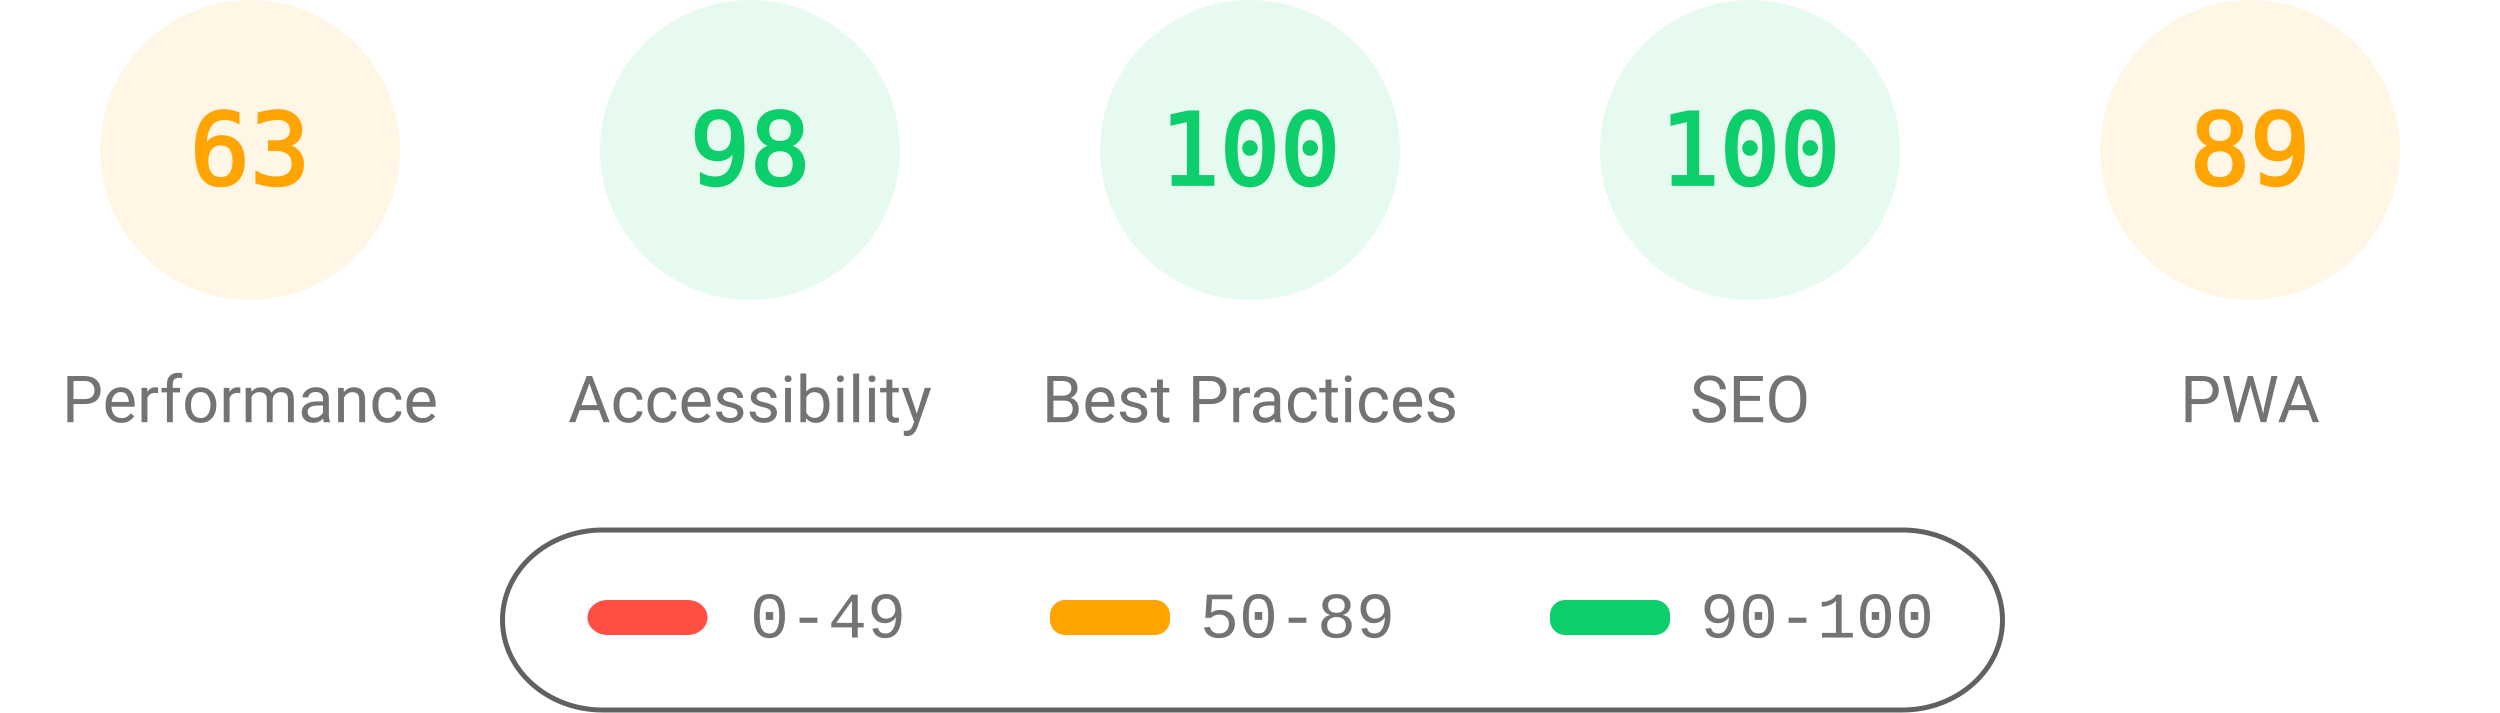
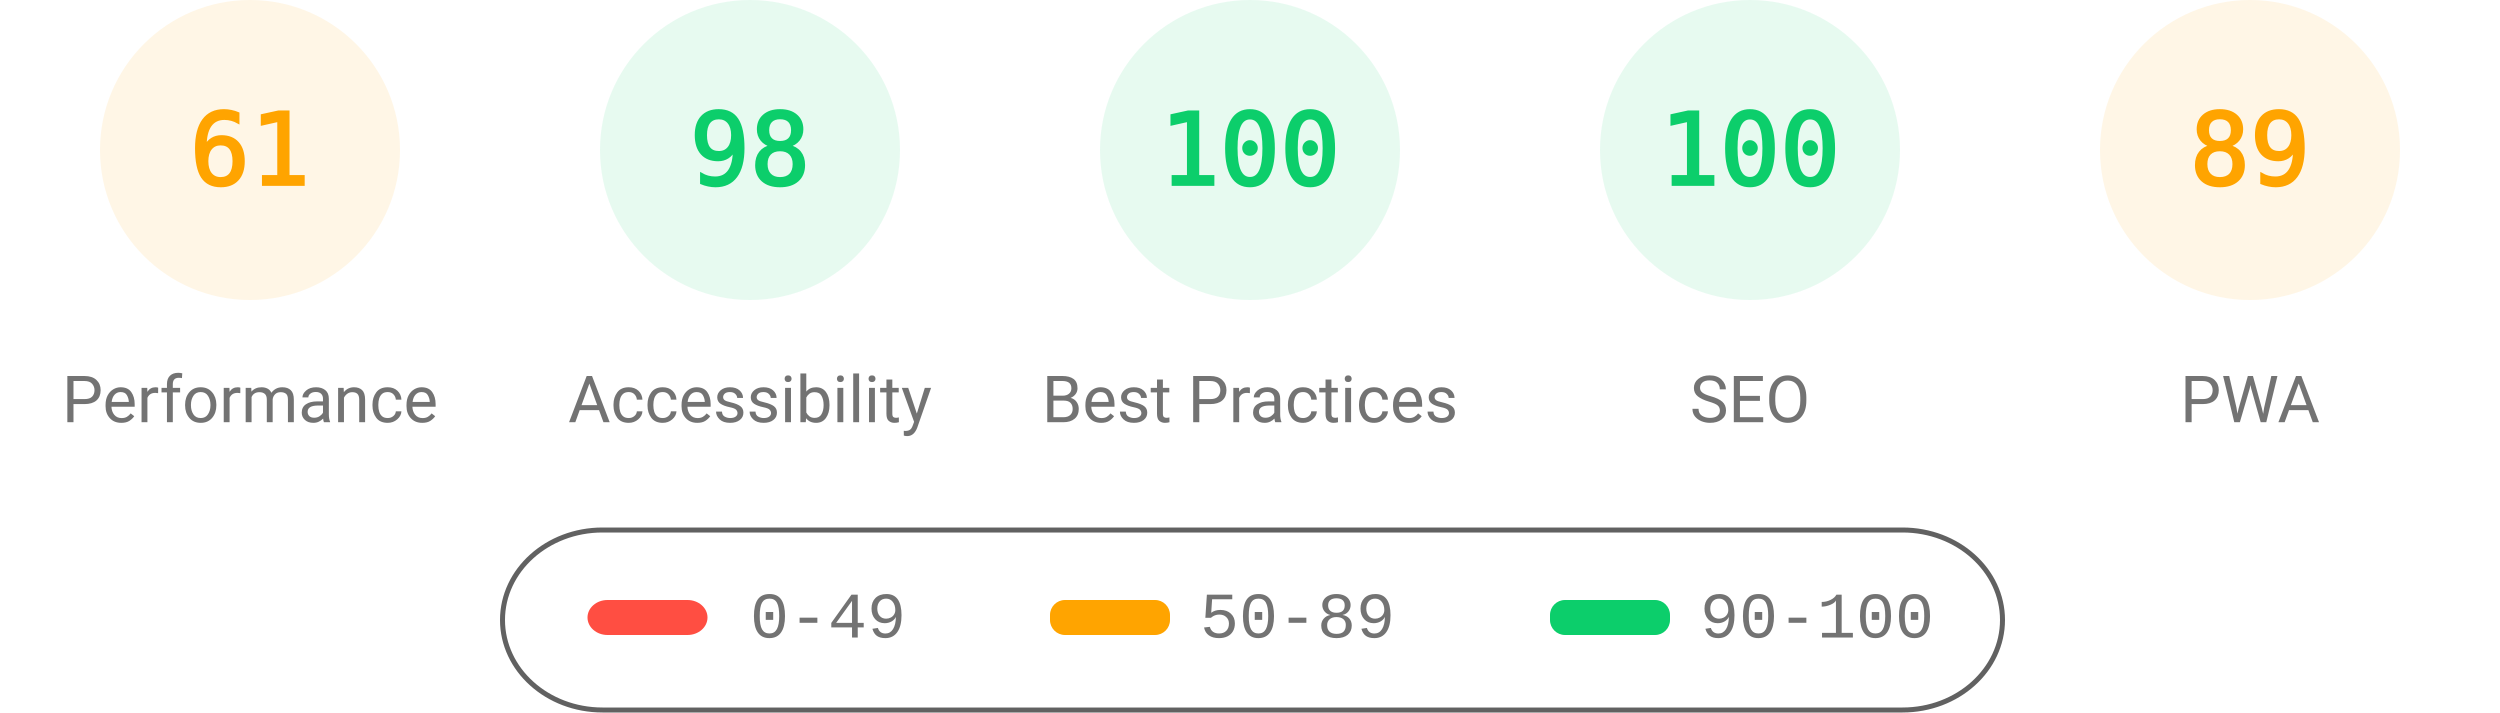
<svg xmlns="http://www.w3.org/2000/svg" fill="none" width="1000" height="285">
  <style>.gauge-base{opacity:.1}.gauge-arc{fill:none;animation-delay:250ms;stroke-linecap:round;transform:rotate(-90deg);transform-origin:100px 60px;animation:load-gauge 1s ease forwards}.guage-text{font-size:40px;font-family:monospace;text-align:center}.guage-red{color:#ff4e42;fill:#ff4e42;stroke:#ff4e42}.guage-orange{color:#ffa400;fill:#ffa400;stroke:#ffa400}.guage-green{color:#0cce6b;fill:#0cce6b;stroke:#0cce6b}.guage-undefined{color:#5c5c5c;fill:#5c5c5c;stroke:#5c5c5c}.guage-title{color:#737373;fill:#737373;stroke:none;font-size:26px;line-height:26px;font-family:Roboto,Halvetica,Arial,sans-serif}@keyframes load-gauge{from{stroke-dasharray:0 352.858}}</style>
  <svg class="guage-div guage-perf guage-orange" viewBox="0 0 200 200" width="200" height="200">
    <circle class="gauge-base" r="56" cx="100" cy="60" stroke-width="8" />
-     <circle class="gauge-arc guage-arc-1" r="56" cx="100" cy="60" stroke-width="8" style="stroke-dasharray:221.671,351.858" />
-     <text class="guage-text" x="100" y="60" alignment-baseline="central" dominant-baseline="central" text-anchor="middle">63</text>
+     <circle class="gauge-arc guage-arc-1" r="56" cx="100" cy="60" stroke-width="8" style="stroke-dasharray:214.633,351.858" />
+     <text class="guage-text" x="100" y="60" alignment-baseline="central" dominant-baseline="central" text-anchor="middle">61</text>
    <text class="guage-title" x="100" y="160" alignment-baseline="central" dominant-baseline="central" text-anchor="middle">Performance</text>
  </svg>
  <svg class="guage-div guage-acc guage-green" viewBox="0 0 200 200" width="200" height="200" x="200">
    <circle class="gauge-base" r="56" cx="100" cy="60" stroke-width="8" />
    <circle class="gauge-arc guage-arc-2" r="56" cx="100" cy="60" stroke-width="8" style="stroke-dasharray:344.821,351.858" />
    <text class="guage-text" x="100" y="60" alignment-baseline="central" dominant-baseline="central" text-anchor="middle">98</text>
    <text class="guage-title" x="100" y="160" alignment-baseline="central" dominant-baseline="central" text-anchor="middle">Accessibility</text>
  </svg>
  <svg class="guage-div guage-best guage-green" viewBox="0 0 200 200" width="200" height="200" x="400">
    <circle class="gauge-base" r="56" cx="100" cy="60" stroke-width="8" />
    <circle class="gauge-arc guage-arc-3" r="56" cx="100" cy="60" stroke-width="8" style="stroke-dasharray:351.858,351.858" />
    <text class="guage-text" x="100" y="60" alignment-baseline="central" dominant-baseline="central" text-anchor="middle">100</text>
    <text class="guage-title" x="100" y="160" alignment-baseline="central" dominant-baseline="central" text-anchor="middle">Best Practices</text>
  </svg>
  <svg class="guage-div guage-seo guage-green" viewBox="0 0 200 200" width="200" height="200" x="600">
    <circle class="gauge-base" r="56" cx="100" cy="60" stroke-width="8" />
    <circle class="gauge-arc guage-arc-4" r="56" cx="100" cy="60" stroke-width="8" style="stroke-dasharray:351.858,351.858" />
    <text class="guage-text" x="100" y="60" alignment-baseline="central" dominant-baseline="central" text-anchor="middle">100</text>
    <text class="guage-title" x="100" y="160" alignment-baseline="central" dominant-baseline="central" text-anchor="middle">SEO</text>
  </svg>
  <svg class="guage-div guage-pwa guage-orange" viewBox="0 0 200 200" width="200" height="200" x="800">
    <circle class="gauge-base" r="56" cx="100" cy="60" stroke-width="8" />
    <circle class="gauge-arc guage-arc-4" r="56" cx="100" cy="60" stroke-width="8" style="stroke-dasharray:313.154,351.858" />
    <text class="guage-text" x="100" y="60" alignment-baseline="central" dominant-baseline="central" text-anchor="middle">89</text>
    <text class="guage-title" x="100" y="160" alignment-baseline="central" dominant-baseline="central" text-anchor="middle">PWA</text>
  </svg>
  <svg width="604" height="76" x="200" y="210">
    <path fill="none" id="canvas_background" d="M-1-1h604v80H-1z" />
    <rect fill-opacity="0" stroke="#616161" stroke-width="2" rx="40" id="svg_2" height="72" width="600" y="2" x="1" fill="#000" />
    <rect stroke="#000" rx="8" id="svg_3" height="14" width="48" y="30" x="35" stroke-opacity="null" stroke-width="0" fill="#ff4e42" />
    <rect stroke="#000" rx="6" id="svg_4" height="14" width="48" y="30" x="220" stroke-opacity="null" stroke-width="0" fill="#ffa400" />
    <rect stroke="#000" rx="6" id="svg_5" height="14" width="48" y="30" x="420" stroke-opacity="null" stroke-width="0" fill="#0cce6b" />
    <text xml:space="preserve" text-anchor="start" font-family="'Courier New', Courier, monospace" font-size="26" id="svg_6" y="45" x="100" stroke-opacity="null" stroke-width="0" stroke="#000" fill="#737373">0-49</text>
    <text xml:space="preserve" text-anchor="start" font-family="'Courier New', Courier, monospace" font-size="26" id="svg_7" y="45" x="280" stroke-opacity="null" stroke-width="0" stroke="#000" fill="#737373">50-89</text>
    <text xml:space="preserve" text-anchor="start" font-family="'Courier New', Courier, monospace" font-size="26" id="svg_8" y="45" x="480" stroke-opacity="null" stroke-width="0" stroke="#000" fill="#737373">90-100</text>
  </svg>
</svg>
